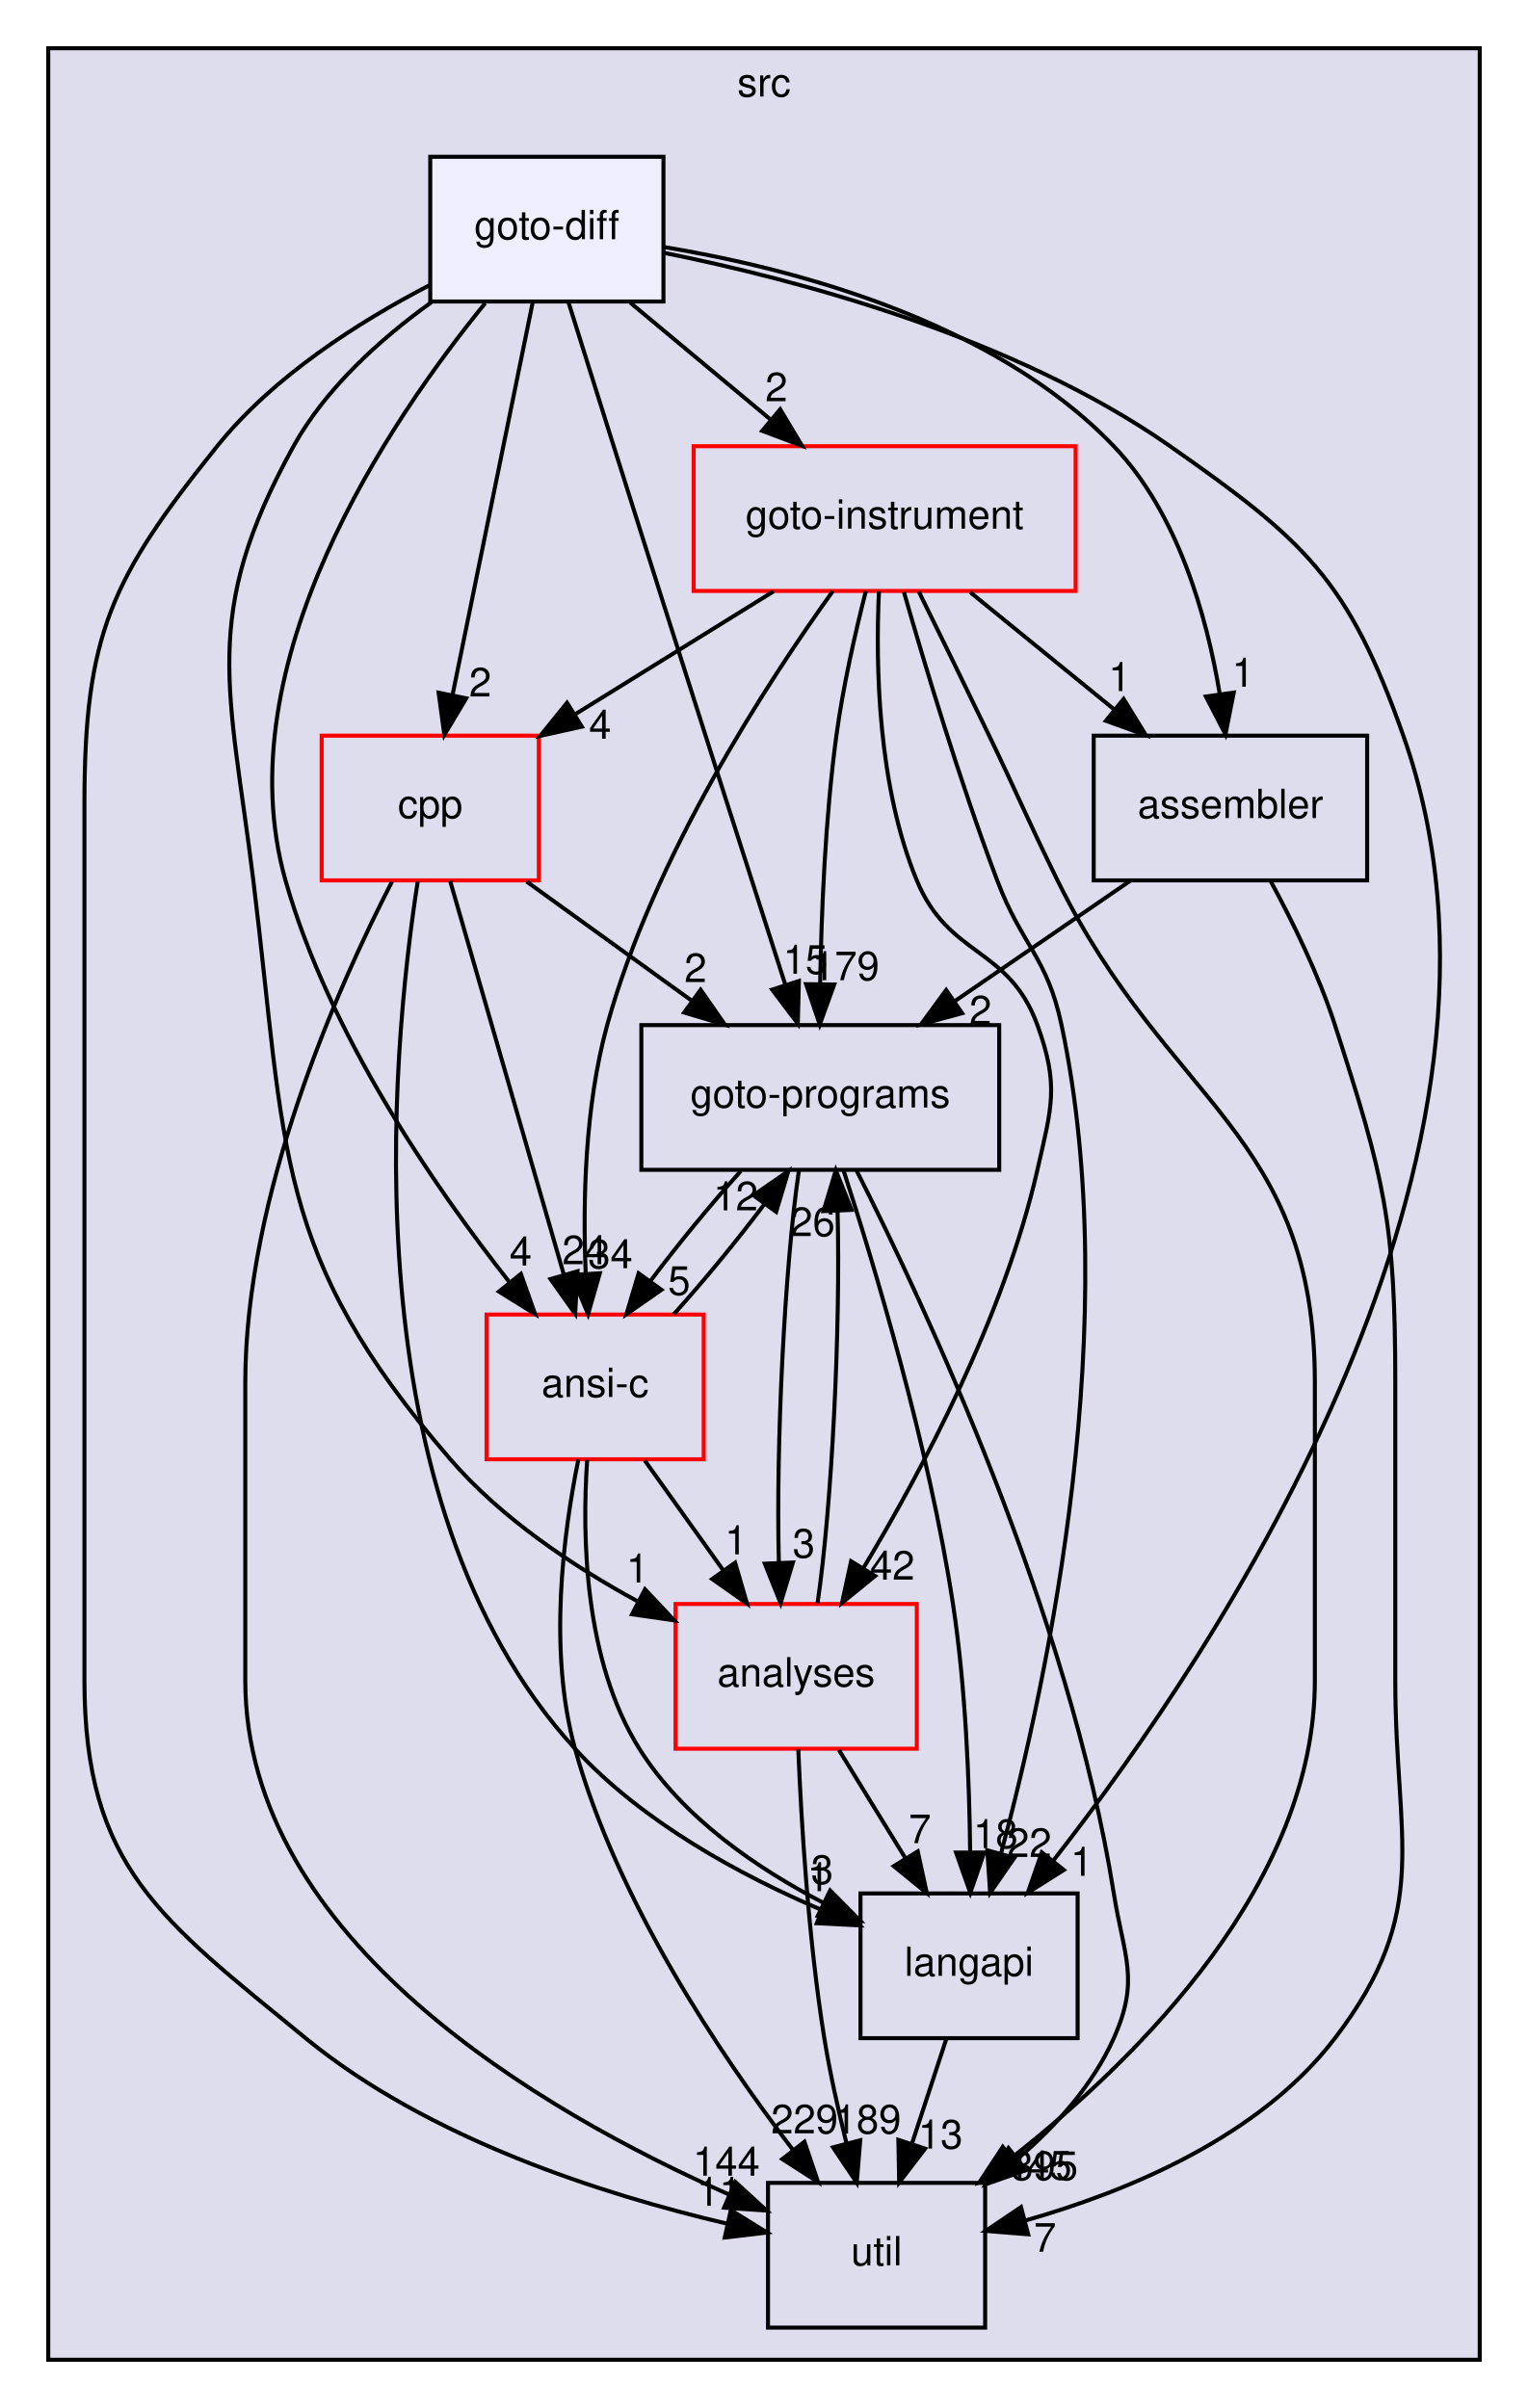
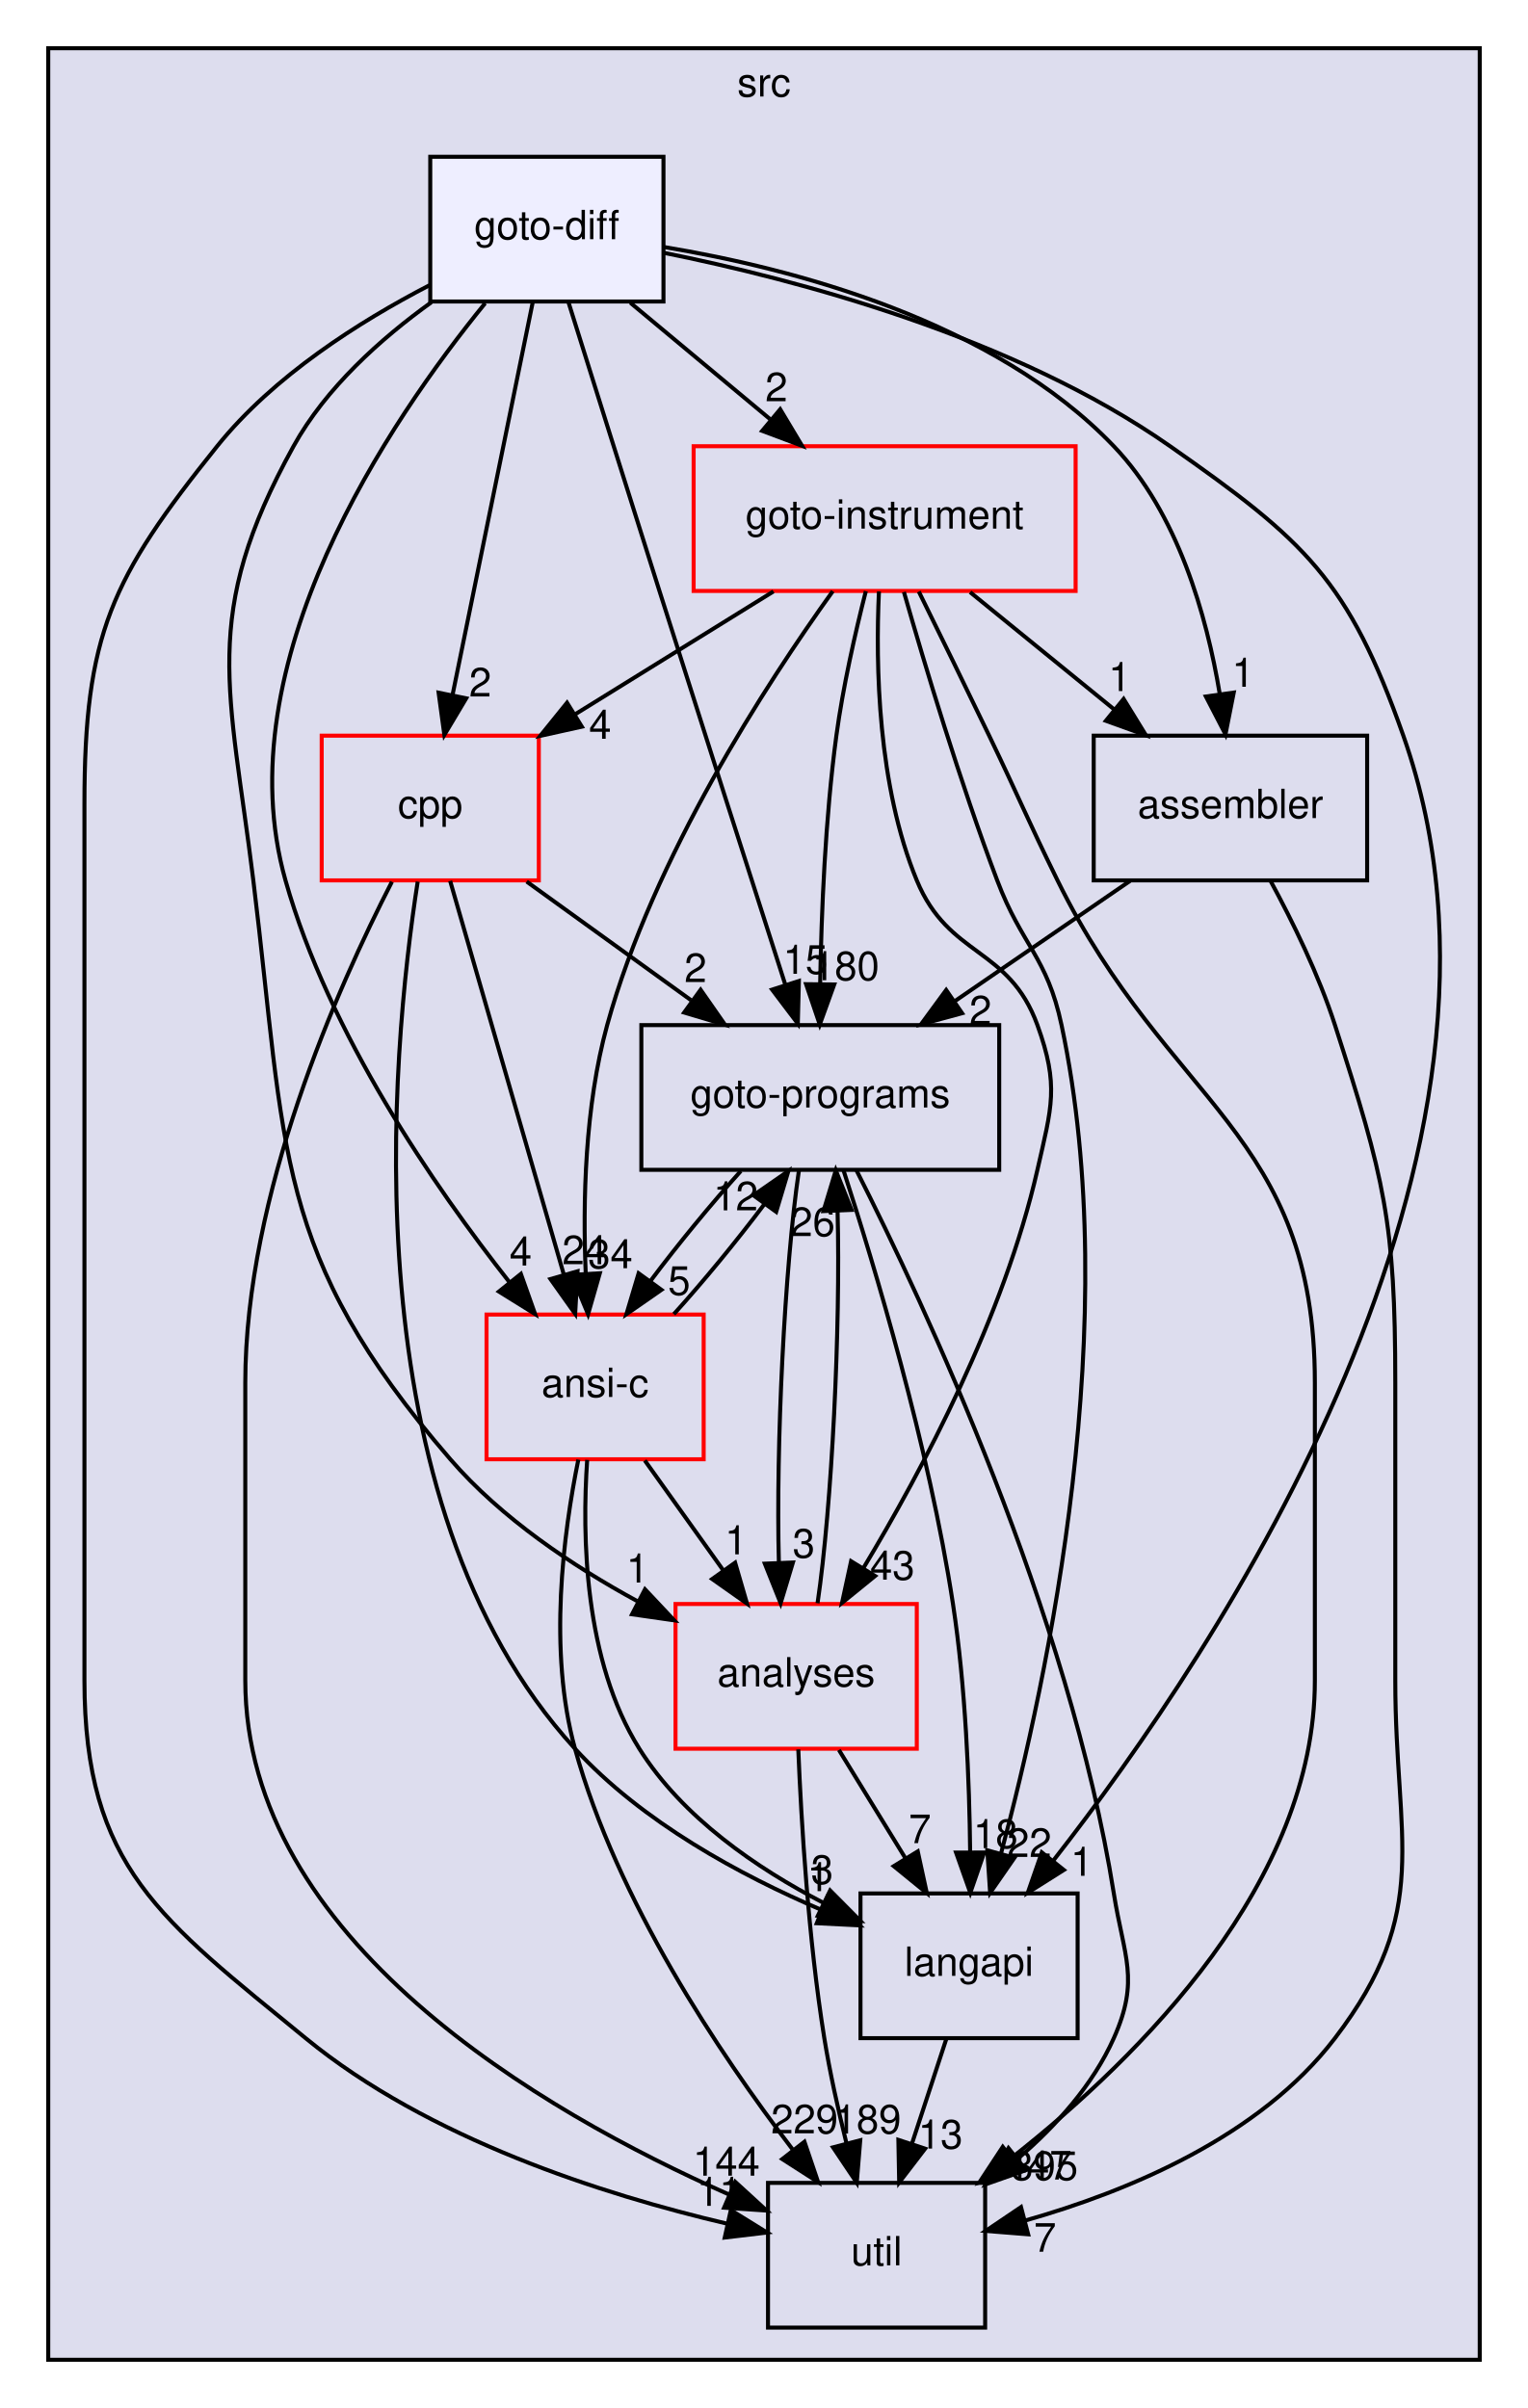
<svg xmlns="http://www.w3.org/2000/svg" xmlns:xlink="http://www.w3.org/1999/xlink" width="380pt" height="599pt" viewBox="0.00 0.00 380.00 599.00">
  <g id="graph0" class="graph" transform="scale(1 1) rotate(0) translate(4 595)">
    <g id="clust1" class="cluster">
      <g id="a_clust1">
        <a xlink:href="dir_68267d1309a1af8e8297ef4c3efbcdba.html" target="_top" xlink:title="src">
          <polygon fill="#ddddee" stroke="black" points="8,-8 8,-583 364,-583 364,-8 8,-8" />
          <text text-anchor="middle" x="186" y="-571" font-family="Helvetica,sans-Serif" font-size="10.00">src</text>
        </a>
      </g>
    </g>
    <g id="node1" class="node">
      <g id="a_node1">
        <a xlink:href="dir_245199dd16b1f3757d78c9dc7747589d.html" target="_top" xlink:title="langapi">
          <polygon fill="none" stroke="black" points="264,-124 210,-124 210,-88 264,-88 264,-124" />
          <text text-anchor="middle" x="237" y="-103.5" font-family="Helvetica,sans-Serif" font-size="10.00">langapi</text>
        </a>
      </g>
    </g>
    <g id="node4" class="node">
      <g id="a_node4">
        <a xlink:href="dir_b7878ad5ecbf2506f4125b9d34c97e45.html" target="_top" xlink:title="util">
          <polygon fill="none" stroke="black" points="241,-52 187,-52 187,-16 241,-16 241,-52" />
          <text text-anchor="middle" x="214" y="-31.5" font-family="Helvetica,sans-Serif" font-size="10.00">util</text>
        </a>
      </g>
    </g>
    <g id="edge12" class="edge">
      <path fill="none" stroke="black" d="M231.31,-87.7C228.75,-79.9 225.67,-70.51 222.82,-61.83" />
      <polygon fill="black" stroke="black" points="226.07,-60.51 219.62,-52.1 219.42,-62.7 226.07,-60.51" />
      <g id="a_edge12-headlabel">
        <a xlink:href="dir_000029_000036.html" target="_top" xlink:title="13">
          <text text-anchor="middle" x="229.89" y="-60.54" font-family="Helvetica,sans-Serif" font-size="10.00">13</text>
        </a>
      </g>
    </g>
    <g id="node2" class="node">
      <g id="a_node2">
        <a xlink:href="dir_4cd183c173ff5cfcfce420f655b591bf.html" target="_top" xlink:title="goto-instrument">
          <polygon fill="none" stroke="red" points="263.5,-484 168.5,-484 168.5,-448 263.5,-448 263.5,-484" />
          <text text-anchor="middle" x="216" y="-463.5" font-family="Helvetica,sans-Serif" font-size="10.00">goto-instrument</text>
        </a>
      </g>
    </g>
    <g id="edge1" class="edge">
      <path fill="none" stroke="black" d="M220.8,-447.74C225.97,-429.67 234.72,-400.54 244,-376 250.19,-359.62 256.37,-357.13 260,-340 275.59,-266.53 256.7,-177.74 244.97,-134.02" />
      <polygon fill="black" stroke="black" points="248.28,-132.86 242.24,-124.15 241.54,-134.73 248.28,-132.86" />
      <g id="a_edge1-headlabel">
        <a xlink:href="dir_000023_000029.html" target="_top" xlink:title="22">
          <text text-anchor="middle" x="251.98" y="-133.06" font-family="Helvetica,sans-Serif" font-size="10.00">22</text>
        </a>
      </g>
    </g>
    <g id="node3" class="node">
      <g id="a_node3">
        <a xlink:href="dir_807c5b2c83e0c14a10083f60cf67ca05.html" target="_top" xlink:title="goto-programs">
          <polygon fill="none" stroke="black" points="244.5,-340 155.5,-340 155.5,-304 244.5,-304 244.5,-340" />
          <text text-anchor="middle" x="200" y="-319.5" font-family="Helvetica,sans-Serif" font-size="10.00">goto-programs</text>
        </a>
      </g>
    </g>
    <g id="edge2" class="edge">
      <path fill="none" stroke="black" d="M211.33,-447.95C208.7,-437.63 205.64,-424.15 204,-412 201.23,-391.44 200.27,-367.98 199.97,-350.32" />
      <polygon fill="black" stroke="black" points="203.47,-350.11 199.87,-340.14 196.47,-350.18 203.47,-350.11" />
      <g id="a_edge2-headlabel">
-         <a xlink:href="dir_000023_000024.html" target="_top" xlink:title="179">
-           <text text-anchor="middle" x="206.35" y="-351.17" font-family="Helvetica,sans-Serif" font-size="10.00">179</text>
+         <a xlink:href="dir_000023_000024.html" target="_top" xlink:title="180">
+           <text text-anchor="middle" x="206.35" y="-351.17" font-family="Helvetica,sans-Serif" font-size="10.00">180</text>
        </a>
      </g>
    </g>
    <g id="edge3" class="edge">
      <path fill="none" stroke="black" d="M224.5,-447.85C229.61,-437.48 236.22,-424.01 242,-412 249.67,-396.06 251.19,-391.88 259,-376 286.55,-320 323,-313.41 323,-251 323,-251 323,-251 323,-177 323,-126.93 279.83,-83.64 247.83,-58.43" />
      <polygon fill="black" stroke="black" points="249.63,-55.4 239.56,-52.11 245.38,-60.96 249.63,-55.4" />
      <g id="a_edge3-headlabel">
-         <a xlink:href="dir_000023_000036.html" target="_top" xlink:title="445">
-           <text text-anchor="middle" x="254.21" y="-52.83" font-family="Helvetica,sans-Serif" font-size="10.00">445</text>
+         <a xlink:href="dir_000023_000036.html" target="_top" xlink:title="447">
+           <text text-anchor="middle" x="254.21" y="-52.83" font-family="Helvetica,sans-Serif" font-size="10.00">447</text>
        </a>
      </g>
    </g>
    <g id="node5" class="node">
      <g id="a_node5">
        <a xlink:href="dir_ba7b98ca4ba342c6303fef7df3e3d6c7.html" target="_top" xlink:title="analyses">
          <polygon fill="none" stroke="red" points="224,-196 164,-196 164,-160 224,-160 224,-196" />
          <text text-anchor="middle" x="194" y="-175.5" font-family="Helvetica,sans-Serif" font-size="10.00">analyses</text>
        </a>
      </g>
    </g>
    <g id="edge4" class="edge">
      <path fill="none" stroke="black" d="M214.59,-447.89C213.73,-429.42 214.28,-399.51 224,-376 231.96,-356.75 246.91,-359.58 254,-340 259.45,-324.96 257.55,-319.6 254,-304 245.71,-267.58 225.43,-229.38 210.73,-204.95" />
      <polygon fill="black" stroke="black" points="213.63,-202.97 205.41,-196.29 207.66,-206.64 213.63,-202.97" />
      <g id="a_edge4-headlabel">
-         <a xlink:href="dir_000023_000011.html" target="_top" xlink:title="42">
-           <text text-anchor="middle" x="217.93" y="-202.05" font-family="Helvetica,sans-Serif" font-size="10.00">42</text>
+         <a xlink:href="dir_000023_000011.html" target="_top" xlink:title="43">
+           <text text-anchor="middle" x="217.93" y="-202.05" font-family="Helvetica,sans-Serif" font-size="10.00">43</text>
        </a>
      </g>
    </g>
    <g id="node6" class="node">
      <g id="a_node6">
        <a xlink:href="dir_d01cd18d7c243e1a03923a469af6c29b.html" target="_top" xlink:title="assembler">
          <polygon fill="none" stroke="black" points="336,-412 268,-412 268,-376 336,-376 336,-412" />
          <text text-anchor="middle" x="302" y="-391.5" font-family="Helvetica,sans-Serif" font-size="10.00">assembler</text>
        </a>
      </g>
    </g>
    <g id="edge5" class="edge">
      <path fill="none" stroke="black" d="M237.26,-447.7C248.09,-438.88 261.42,-428.03 273.16,-418.47" />
      <polygon fill="black" stroke="black" points="275.44,-421.13 280.99,-412.1 271.02,-415.7 275.44,-421.13" />
      <g id="a_edge5-headlabel">
        <a xlink:href="dir_000023_000013.html" target="_top" xlink:title="1">
          <text text-anchor="middle" x="274.44" y="-423.1" font-family="Helvetica,sans-Serif" font-size="10.00">1</text>
        </a>
      </g>
    </g>
    <g id="node7" class="node">
      <g id="a_node7">
        <a xlink:href="dir_dfdbda394c3f7a3aa55229f33a559c41.html" target="_top" xlink:title="cpp">
          <polygon fill="none" stroke="red" points="130,-412 76,-412 76,-376 130,-376 130,-412" />
          <text text-anchor="middle" x="103" y="-391.5" font-family="Helvetica,sans-Serif" font-size="10.00">cpp</text>
        </a>
      </g>
    </g>
    <g id="edge6" class="edge">
      <path fill="none" stroke="black" d="M188.36,-447.88C173.47,-438.66 154.93,-427.17 138.94,-417.26" />
      <polygon fill="black" stroke="black" points="140.7,-414.24 130.36,-411.95 137.02,-420.19 140.7,-414.24" />
      <g id="a_edge6-headlabel">
        <a xlink:href="dir_000023_000016.html" target="_top" xlink:title="4">
          <text text-anchor="middle" x="145.25" y="-411.22" font-family="Helvetica,sans-Serif" font-size="10.00">4</text>
        </a>
      </g>
    </g>
    <g id="node8" class="node">
      <g id="a_node8">
        <a xlink:href="dir_f88182c44268ef6b082d02d66ccc5f99.html" target="_top" xlink:title="ansi-c">
          <polygon fill="none" stroke="red" points="171,-268 117,-268 117,-232 171,-232 171,-268" />
          <text text-anchor="middle" x="144" y="-247.5" font-family="Helvetica,sans-Serif" font-size="10.00">ansi-c</text>
        </a>
      </g>
    </g>
    <g id="edge7" class="edge">
      <path fill="none" stroke="black" d="M203.11,-447.94C186.54,-424.88 158.53,-381.82 147,-340 141.43,-319.79 140.92,-296.01 141.67,-278.12" />
      <polygon fill="black" stroke="black" points="145.17,-278.27 142.25,-268.08 138.18,-277.87 145.17,-278.27" />
      <g id="a_edge7-headlabel">
        <a xlink:href="dir_000023_000012.html" target="_top" xlink:title="34">
          <text text-anchor="middle" x="147.79" y="-279.52" font-family="Helvetica,sans-Serif" font-size="10.00">34</text>
        </a>
      </g>
    </g>
    <g id="edge8" class="edge">
      <path fill="none" stroke="black" d="M205.78,-303.86C213.52,-279.99 227,-235.27 233,-196 236.13,-175.49 237.08,-152.03 237.27,-134.35" />
      <polygon fill="black" stroke="black" points="240.77,-134.18 237.31,-124.17 233.77,-134.16 240.77,-134.18" />
      <g id="a_edge8-headlabel">
        <a xlink:href="dir_000024_000029.html" target="_top" xlink:title="18">
          <text text-anchor="middle" x="243.6" y="-135.28" font-family="Helvetica,sans-Serif" font-size="10.00">18</text>
        </a>
      </g>
    </g>
    <g id="edge9" class="edge">
      <path fill="none" stroke="black" d="M208.95,-303.97C225.88,-270.58 261.91,-193.7 273,-124 275.51,-108.2 279.52,-102.61 273,-88 267.83,-76.41 258.73,-66.29 249.21,-58.09" />
      <polygon fill="black" stroke="black" points="251.17,-55.18 241.18,-51.66 246.8,-60.65 251.17,-55.18" />
      <g id="a_edge9-headlabel">
        <a xlink:href="dir_000024_000036.html" target="_top" xlink:title="395">
          <text text-anchor="middle" x="255.76" y="-52.71" font-family="Helvetica,sans-Serif" font-size="10.00">395</text>
        </a>
      </g>
    </g>
    <g id="edge10" class="edge">
      <path fill="none" stroke="black" d="M194.69,-303.87C191.11,-279.67 188.94,-235.21 189.7,-206.39" />
      <polygon fill="black" stroke="black" points="193.2,-206.33 190.14,-196.19 186.21,-206.03 193.2,-206.33" />
      <g id="a_edge10-headlabel">
        <a xlink:href="dir_000024_000011.html" target="_top" xlink:title="3">
          <text text-anchor="middle" x="195.89" y="-207.54" font-family="Helvetica,sans-Serif" font-size="10.00">3</text>
        </a>
      </g>
    </g>
    <g id="edge11" class="edge">
      <path fill="none" stroke="black" d="M180.24,-303.7C172.82,-295.47 164.62,-285.48 157.82,-276.42" />
      <polygon fill="black" stroke="black" points="160.49,-274.15 151.79,-268.1 154.82,-278.26 160.49,-274.15" />
      <g id="a_edge11-headlabel">
        <a xlink:href="dir_000024_000012.html" target="_top" xlink:title="5">
          <text text-anchor="middle" x="164.9" y="-272.89" font-family="Helvetica,sans-Serif" font-size="10.00">5</text>
        </a>
      </g>
    </g>
    <g id="edge19" class="edge">
      <path fill="none" stroke="black" d="M204.63,-159.7C209.63,-151.56 215.69,-141.69 221.21,-132.7" />
      <polygon fill="black" stroke="black" points="224.24,-134.46 226.49,-124.1 218.28,-130.79 224.24,-134.46" />
      <g id="a_edge19-headlabel">
        <a xlink:href="dir_000011_000029.html" target="_top" xlink:title="7">
          <text text-anchor="middle" x="224.78" y="-136.51" font-family="Helvetica,sans-Serif" font-size="10.00">7</text>
        </a>
      </g>
    </g>
    <g id="edge20" class="edge">
      <path fill="none" stroke="black" d="M199.32,-196.19C202.9,-220.42 205.06,-264.89 204.3,-293.68" />
      <polygon fill="black" stroke="black" points="200.79,-293.73 203.86,-303.87 207.79,-294.03 200.79,-293.73" />
      <g id="a_edge20-headlabel">
        <a xlink:href="dir_000011_000024.html" target="_top" xlink:title="26">
          <text text-anchor="middle" x="198.11" y="-287.52" font-family="Helvetica,sans-Serif" font-size="10.00">26</text>
        </a>
      </g>
    </g>
    <g id="edge21" class="edge">
      <path fill="none" stroke="black" d="M194.53,-159.84C195.27,-141.85 197.01,-112.79 201,-88 202.38,-79.45 204.43,-70.25 206.49,-61.95" />
      <polygon fill="black" stroke="black" points="209.94,-62.6 209.07,-52.04 203.17,-60.84 209.94,-62.6" />
      <g id="a_edge21-headlabel">
        <a xlink:href="dir_000011_000036.html" target="_top" xlink:title="189">
          <text text-anchor="middle" x="211.78" y="-64.29" font-family="Helvetica,sans-Serif" font-size="10.00">189</text>
        </a>
      </g>
    </g>
    <g id="edge17" class="edge">
      <path fill="none" stroke="black" d="M277.05,-375.88C263.96,-366.89 247.74,-355.76 233.56,-346.03" />
      <polygon fill="black" stroke="black" points="235.27,-342.96 225.05,-340.19 231.31,-348.73 235.27,-342.96" />
      <g id="a_edge17-headlabel">
        <a xlink:href="dir_000013_000024.html" target="_top" xlink:title="2">
          <text text-anchor="middle" x="239.84" y="-340.16" font-family="Helvetica,sans-Serif" font-size="10.00">2</text>
        </a>
      </g>
    </g>
    <g id="edge18" class="edge">
      <path fill="none" stroke="black" d="M311.98,-375.87C317.48,-365.74 323.98,-352.49 328,-340 340.3,-301.82 343,-291.11 343,-251 343,-251 343,-251 343,-177 343,-136.89 352.32,-119.9 328,-88 309.31,-63.48 276.54,-49.88 250.92,-42.62" />
      <polygon fill="black" stroke="black" points="251.7,-39.21 241.14,-40.05 249.92,-45.98 251.7,-39.21" />
      <g id="a_edge18-headlabel">
        <a xlink:href="dir_000013_000036.html" target="_top" xlink:title="7">
          <text text-anchor="middle" x="255.9" y="-34.88" font-family="Helvetica,sans-Serif" font-size="10.00">7</text>
        </a>
      </g>
    </g>
    <g id="edge22" class="edge">
      <path fill="none" stroke="black" d="M99.88,-375.69C93.25,-332.99 82.65,-221.62 139,-160 155.68,-141.76 180.12,-128.53 200.42,-119.85" />
      <polygon fill="black" stroke="black" points="201.77,-123.08 209.71,-116.06 199.13,-116.59 201.77,-123.08" />
      <g id="a_edge22-headlabel">
        <a xlink:href="dir_000016_000029.html" target="_top" xlink:title="1">
          <text text-anchor="middle" x="199.51" y="-124.56" font-family="Helvetica,sans-Serif" font-size="10.00">1</text>
        </a>
      </g>
    </g>
    <g id="edge23" class="edge">
      <path fill="none" stroke="black" d="M126.98,-375.7C139.31,-366.8 154.52,-355.82 167.85,-346.2" />
      <polygon fill="black" stroke="black" points="170.24,-348.79 176.3,-340.1 166.14,-343.12 170.24,-348.79" />
      <g id="a_edge23-headlabel">
        <a xlink:href="dir_000016_000024.html" target="_top" xlink:title="2">
          <text text-anchor="middle" x="168.98" y="-350.7" font-family="Helvetica,sans-Serif" font-size="10.00">2</text>
        </a>
      </g>
    </g>
    <g id="edge24" class="edge">
      <path fill="none" stroke="black" d="M93.47,-375.66C80,-349.47 57,-297.9 57,-251 57,-251 57,-251 57,-177 57,-112.49 130.8,-69.69 177.2,-49.15" />
      <polygon fill="black" stroke="black" points="178.84,-52.26 186.65,-45.11 176.08,-45.83 178.84,-52.26" />
      <g id="a_edge24-headlabel">
        <a xlink:href="dir_000016_000036.html" target="_top" xlink:title="144">
          <text text-anchor="middle" x="176.65" y="-53.79" font-family="Helvetica,sans-Serif" font-size="10.00">144</text>
        </a>
      </g>
    </g>
    <g id="edge25" class="edge">
      <path fill="none" stroke="black" d="M107.95,-375.87C114.96,-351.56 127.88,-306.82 136.2,-278.01" />
      <polygon fill="black" stroke="black" points="139.63,-278.77 139.04,-268.19 132.9,-276.83 139.63,-278.77" />
      <g id="a_edge25-headlabel">
        <a xlink:href="dir_000016_000012.html" target="_top" xlink:title="24">
          <text text-anchor="middle" x="141.36" y="-280.51" font-family="Helvetica,sans-Serif" font-size="10.00">24</text>
        </a>
      </g>
    </g>
    <g id="edge13" class="edge">
      <path fill="none" stroke="black" d="M142.03,-231.85C140.72,-212.82 141.27,-181.9 155,-160 165.71,-142.91 184.18,-130.26 200.88,-121.61" />
      <polygon fill="black" stroke="black" points="202.45,-124.74 209.91,-117.22 199.39,-118.45 202.45,-124.74" />
      <g id="a_edge13-headlabel">
        <a xlink:href="dir_000012_000029.html" target="_top" xlink:title="3">
          <text text-anchor="middle" x="200.46" y="-126.37" font-family="Helvetica,sans-Serif" font-size="10.00">3</text>
        </a>
      </g>
    </g>
    <g id="edge14" class="edge">
      <path fill="none" stroke="black" d="M163.58,-268.1C170.99,-276.3 179.19,-286.28 186.02,-295.36" />
      <polygon fill="black" stroke="black" points="183.36,-297.66 192.07,-303.7 189.03,-293.55 183.36,-297.66" />
      <g id="a_edge14-headlabel">
        <a xlink:href="dir_000012_000024.html" target="_top" xlink:title="12">
          <text text-anchor="middle" x="178.96" y="-293.92" font-family="Helvetica,sans-Serif" font-size="10.00">12</text>
        </a>
      </g>
    </g>
    <g id="edge15" class="edge">
      <path fill="none" stroke="black" d="M139.83,-231.92C136.13,-213.74 132.27,-184.31 139,-160 149.47,-122.2 174.75,-84.36 193.07,-60.38" />
      <polygon fill="black" stroke="black" points="196.06,-62.23 199.46,-52.2 190.55,-57.92 196.06,-62.23" />
      <g id="a_edge15-headlabel">
        <a xlink:href="dir_000012_000036.html" target="_top" xlink:title="229">
          <text text-anchor="middle" x="196.09" y="-64.31" font-family="Helvetica,sans-Serif" font-size="10.00">229</text>
        </a>
      </g>
    </g>
    <g id="edge16" class="edge">
      <path fill="none" stroke="black" d="M156.36,-231.7C162.23,-223.47 169.37,-213.48 175.84,-204.42" />
      <polygon fill="black" stroke="black" points="178.82,-206.28 181.78,-196.1 173.12,-202.21 178.82,-206.28" />
      <g id="a_edge16-headlabel">
        <a xlink:href="dir_000012_000011.html" target="_top" xlink:title="1">
          <text text-anchor="middle" x="179.04" y="-208.35" font-family="Helvetica,sans-Serif" font-size="10.00">1</text>
        </a>
      </g>
    </g>
    <g id="node9" class="node">
      <g id="a_node9">
        <a xlink:href="dir_32ed2039a38eb9392e275002cd63eb3f.html" target="_top" xlink:title="goto-diff">
          <polygon fill="#eeeeff" stroke="black" points="161,-556 103,-556 103,-520 161,-520 161,-556" />
          <text text-anchor="middle" x="132" y="-535.5" font-family="Helvetica,sans-Serif" font-size="10.00">goto-diff</text>
        </a>
      </g>
    </g>
    <g id="edge26" class="edge">
      <path fill="none" stroke="black" d="M161.07,-532.12C193.99,-525.5 248.1,-511.25 287,-484 320.66,-460.42 331.33,-450.75 345,-412 381.63,-308.12 298.79,-184.44 258,-132.23" />
      <polygon fill="black" stroke="black" points="260.57,-129.84 251.61,-124.19 255.09,-134.2 260.57,-129.84" />
      <g id="a_edge26-headlabel">
        <a xlink:href="dir_000021_000029.html" target="_top" xlink:title="1">
          <text text-anchor="middle" x="265.03" y="-128.39" font-family="Helvetica,sans-Serif" font-size="10.00">1</text>
        </a>
      </g>
    </g>
    <g id="edge27" class="edge">
      <path fill="none" stroke="black" d="M152.76,-519.7C163.24,-510.97 176.11,-500.24 187.5,-490.75" />
      <polygon fill="black" stroke="black" points="190.03,-493.19 195.47,-484.1 185.55,-487.82 190.03,-493.19" />
      <g id="a_edge27-headlabel">
        <a xlink:href="dir_000021_000023.html" target="_top" xlink:title="2">
          <text text-anchor="middle" x="189.09" y="-495.18" font-family="Helvetica,sans-Serif" font-size="10.00">2</text>
        </a>
      </g>
    </g>
    <g id="edge28" class="edge">
      <path fill="none" stroke="black" d="M137.34,-519.93C142.96,-502.01 152.06,-473.01 160,-448 170.72,-414.21 183.18,-375.33 191.31,-350.02" />
      <polygon fill="black" stroke="black" points="194.68,-350.97 194.41,-340.38 188.02,-348.83 194.68,-350.97" />
      <g id="a_edge28-headlabel">
        <a xlink:href="dir_000021_000024.html" target="_top" xlink:title="15">
          <text text-anchor="middle" x="196.29" y="-352.76" font-family="Helvetica,sans-Serif" font-size="10.00">15</text>
        </a>
      </g>
    </g>
    <g id="edge29" class="edge">
      <path fill="none" stroke="black" d="M102.78,-524.03C85.36,-515 64,-501.45 50,-484 23.6,-451.09 17,-437.19 17,-395 17,-395 17,-395 17,-177 17,-130.5 36.06,-117.5 72,-88 102.52,-62.95 146.04,-49.06 176.84,-41.85" />
      <polygon fill="black" stroke="black" points="177.75,-45.23 186.76,-39.65 176.24,-38.4 177.75,-45.23" />
      <g id="a_edge29-headlabel">
        <a xlink:href="dir_000021_000036.html" target="_top" xlink:title="11">
          <text text-anchor="middle" x="174.86" y="-46.28" font-family="Helvetica,sans-Serif" font-size="10.00">11</text>
        </a>
      </g>
    </g>
    <g id="edge30" class="edge">
      <path fill="none" stroke="black" d="M103.28,-519.81C90.7,-510.76 77.02,-498.51 69,-484 45.69,-441.8 53.11,-423.84 59,-376 67.26,-308.9 63.8,-283.16 108,-232 120.65,-217.36 138.37,-205.49 154.45,-196.73" />
      <polygon fill="black" stroke="black" points="156.41,-199.65 163.67,-191.93 153.18,-193.44 156.41,-199.65" />
      <g id="a_edge30-headlabel">
        <a xlink:href="dir_000021_000011.html" target="_top" xlink:title="1">
          <text text-anchor="middle" x="154.53" y="-201.33" font-family="Helvetica,sans-Serif" font-size="10.00">1</text>
        </a>
      </g>
    </g>
    <g id="edge31" class="edge">
      <path fill="none" stroke="black" d="M161.19,-533.54C192.92,-528.27 243.09,-515.28 273,-484 288.92,-467.35 296.1,-441.85 299.34,-422.41" />
      <polygon fill="black" stroke="black" points="302.83,-422.72 300.77,-412.33 295.9,-421.74 302.83,-422.72" />
      <g id="a_edge31-headlabel">
        <a xlink:href="dir_000021_000013.html" target="_top" xlink:title="1">
          <text text-anchor="middle" x="305.14" y="-424.17" font-family="Helvetica,sans-Serif" font-size="10.00">1</text>
        </a>
      </g>
    </g>
    <g id="edge32" class="edge">
      <path fill="none" stroke="black" d="M128.5,-519.87C123.54,-495.56 114.4,-450.82 108.52,-422.01" />
      <polygon fill="black" stroke="black" points="111.94,-421.29 106.51,-412.19 105.08,-422.69 111.94,-421.29" />
      <g id="a_edge32-headlabel">
        <a xlink:href="dir_000021_000016.html" target="_top" xlink:title="2">
          <text text-anchor="middle" x="115.44" y="-421.74" font-family="Helvetica,sans-Serif" font-size="10.00">2</text>
        </a>
      </g>
    </g>
    <g id="edge33" class="edge">
      <path fill="none" stroke="black" d="M116.65,-519.57C92.96,-490.49 51.72,-429.94 67,-376 77.81,-337.83 103.94,-299.87 122.76,-275.97" />
      <polygon fill="black" stroke="black" points="125.54,-278.11 129.08,-268.12 120.08,-273.72 125.54,-278.11" />
      <g id="a_edge33-headlabel">
        <a xlink:href="dir_000021_000012.html" target="_top" xlink:title="4">
          <text text-anchor="middle" x="125.49" y="-280.19" font-family="Helvetica,sans-Serif" font-size="10.00">4</text>
        </a>
      </g>
    </g>
  </g>
</svg>
